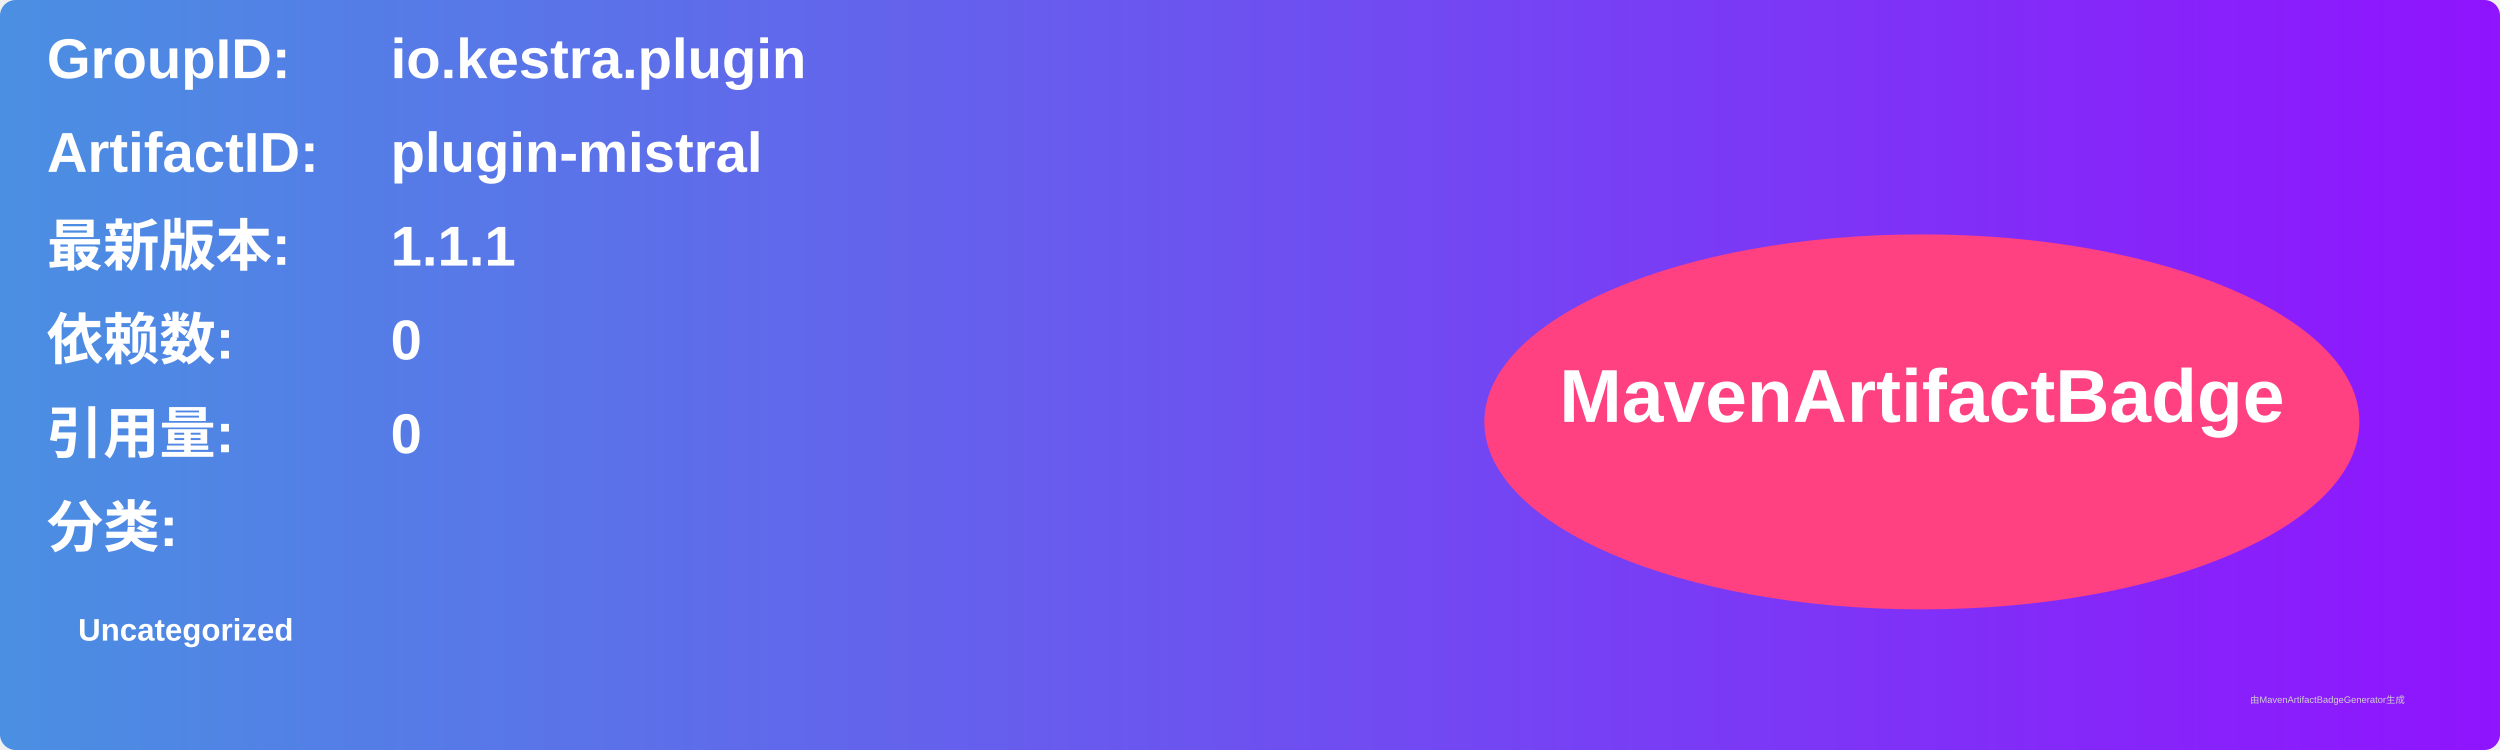
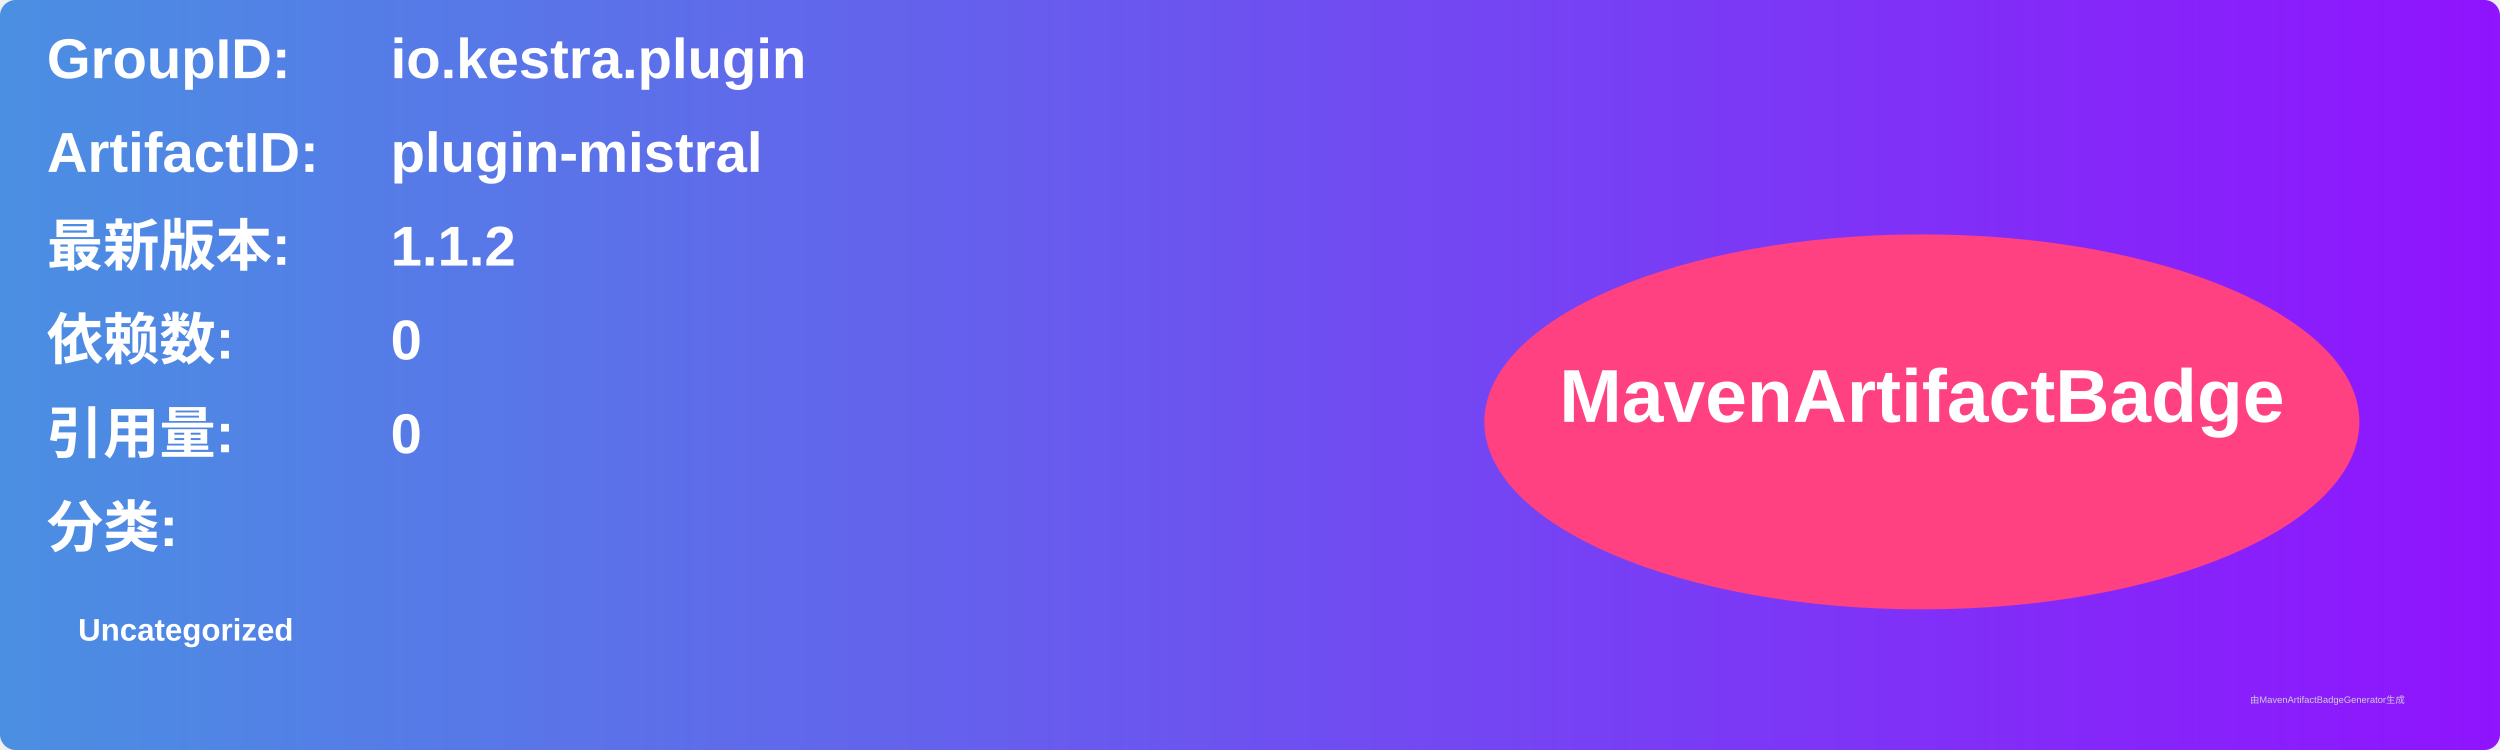
<svg xmlns="http://www.w3.org/2000/svg" width="800" height="240" viewBox="0 0 800 240">
  <linearGradient id="grad" x1="0%" y1="0%" x2="100%" y2="0%">
    <stop offset="0%" stop-color="#4a90e2" />
    <stop offset="100%" stop-color="#9013fe" />
  </linearGradient>
  <rect width="100%" height="100%" rx="5" ry="5" fill="url(#grad)" />
  <g transform="translate(15, 15)">
    <text x="0" y="10" font-family="Arial" font-size="18" fill="white" font-weight="bold" width="260">GroupID:</text>
    <text x="110" y="10" font-family="Arial" font-size="18" fill="white" font-weight="bold" width="460">io.kestra.plugin</text>
    <text x="0" y="40" font-family="Arial" font-size="18" fill="white" font-weight="bold" width="260">ArtifactID:</text>
    <text x="110" y="40" font-family="Arial" font-size="18" fill="white" font-weight="bold" width="460">plugin-mistral</text>
    <text x="0" y="70" font-family="Arial" font-size="18" fill="white" font-weight="bold">最新版本:</text>
    <text x="110" y="70" font-family="Arial" font-size="18" fill="white" font-weight="bold">
-       <tspan font-weight="bold">1.1.1</tspan>
+       <tspan font-weight="bold">1.1.2</tspan>
    </text>
    <text x="0" y="100" font-family="Arial" font-size="18" fill="white" font-weight="bold">依赖数: </text>
    <text x="110" y="100" font-family="Arial" font-size="18" fill="white">
      <tspan font-weight="bold">0</tspan>
    </text>
    <text x="0" y="130" font-family="Arial" font-size="18" fill="white" font-weight="bold">引用量: </text>
    <text x="110" y="130" font-family="Arial" font-size="18" fill="white">
      <tspan font-weight="bold">0</tspan>
    </text>
    <text x="0" y="160" font-family="Arial" font-size="18" fill="white" font-weight="bold">分类:</text>
    <text x="10" y="190" font-family="Arial" font-size="10" fill="white">
      <tspan font-weight="bold">Uncategorized</tspan>
    </text>
    <ellipse cx="600" cy="120" rx="140" ry="60" fill="#ff4081" />
    <text x="600" y="120" text-anchor="middle" font-family="Arial" font-size="24" fill="white" font-weight="bold">MavenArtifactBadge</text>
  </g>
  <text x="720" y="225" font-family="Arial" font-size="3" fill="#d0d0d0">由MavenArtifactBadgeGenerator生成</text>
</svg>
